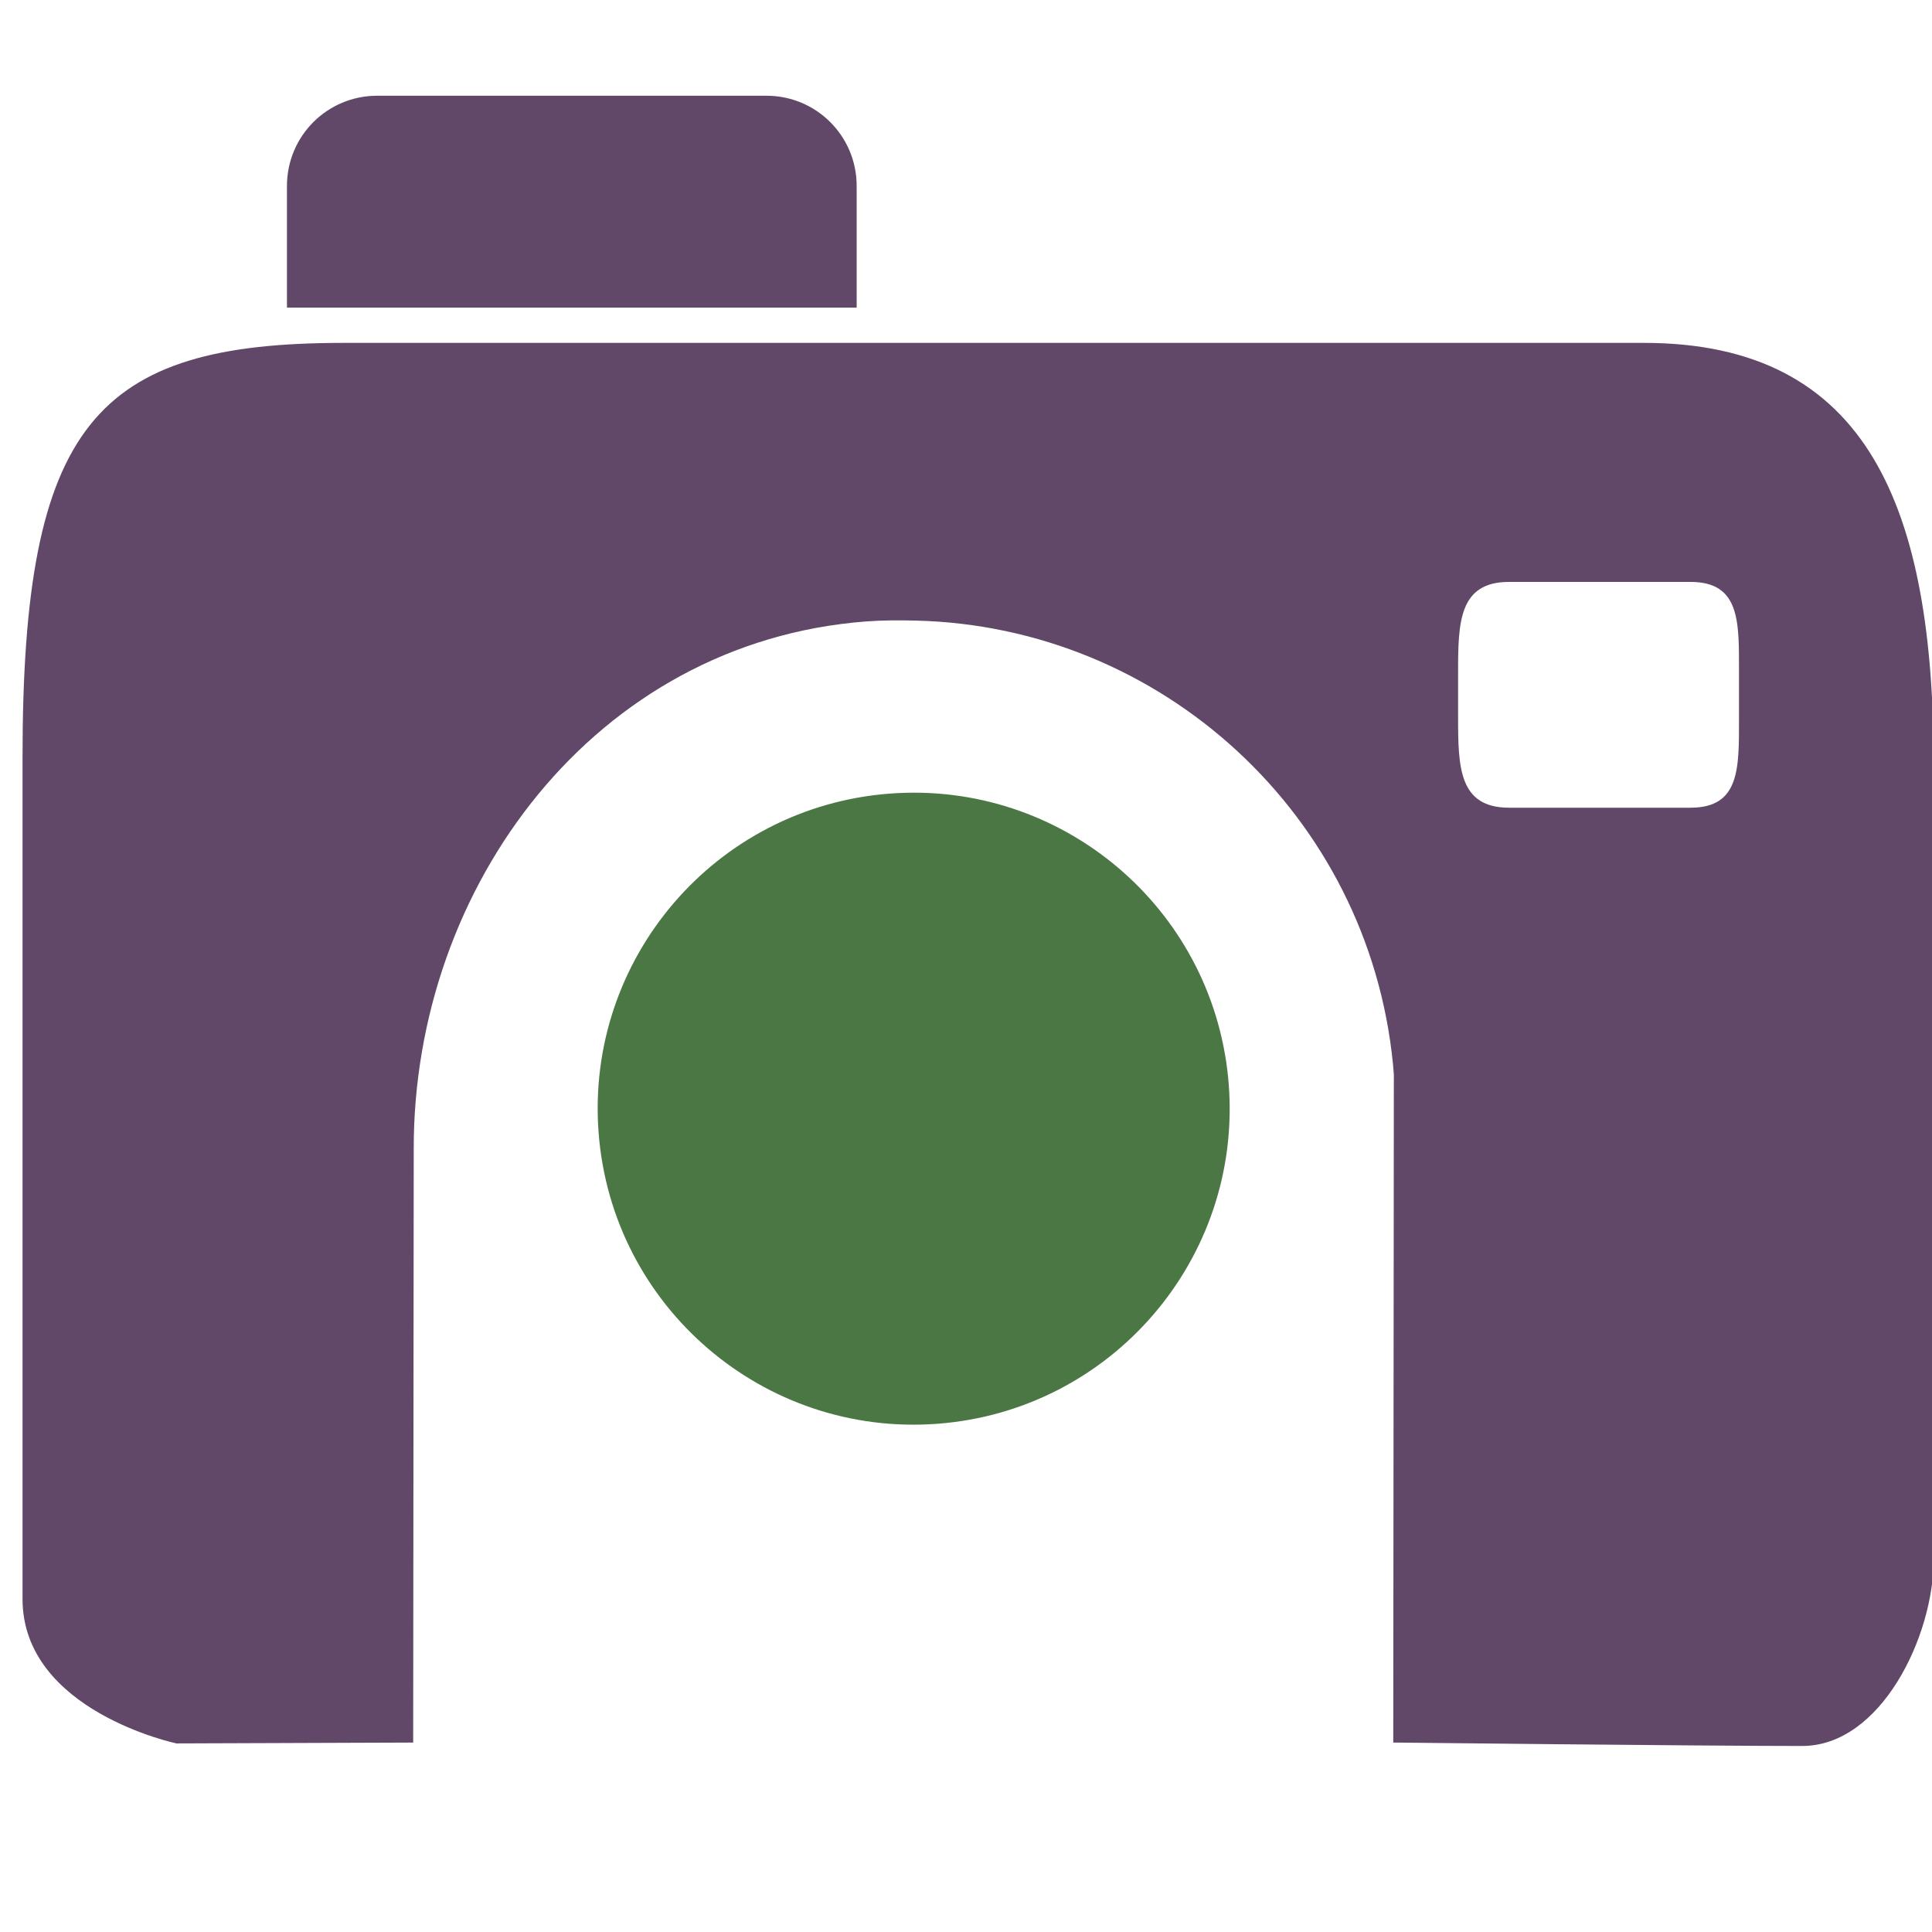
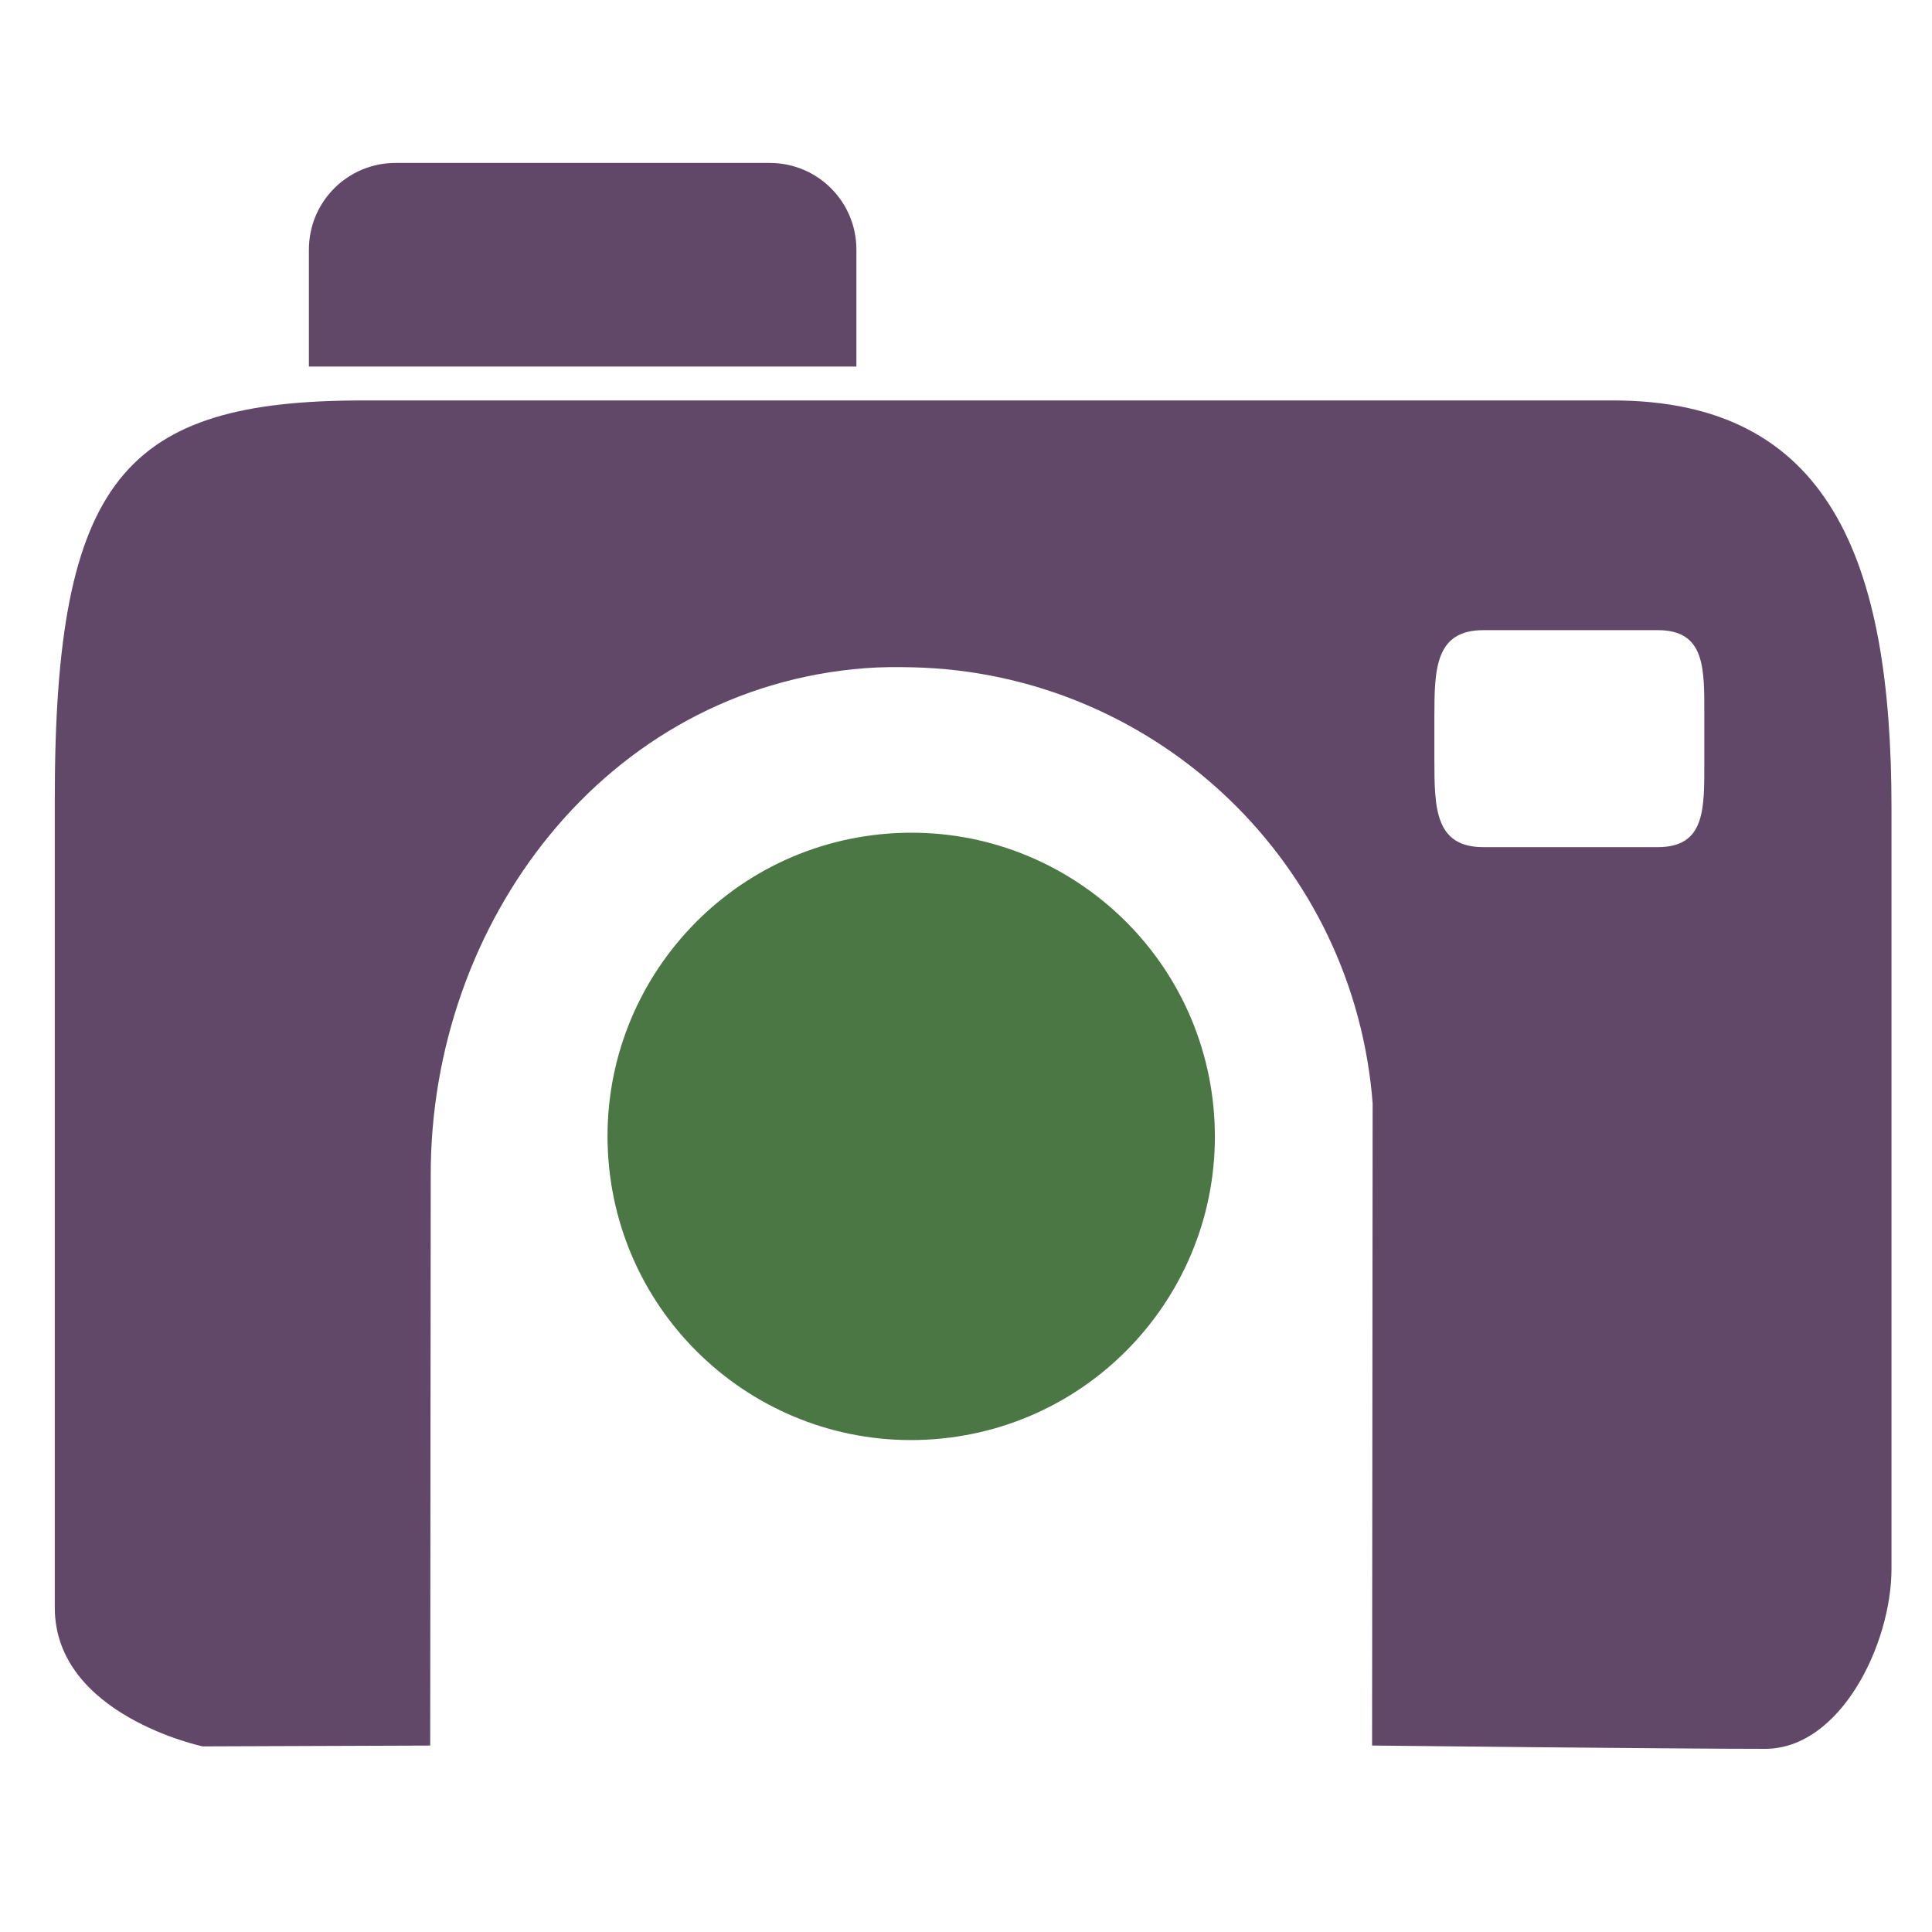
- <svg xmlns="http://www.w3.org/2000/svg" width="16" height="16" id="svg2" version="1.1">
+ <svg xmlns="http://www.w3.org/2000/svg" width="256" height="256" id="svg2" version="1.1">
  <defs id="defs4">
    </defs>
-   <g id="layer1" transform="translate(0,-1036.362)">
-     <g id="g4064" transform="matrix(0.2278432,0,0,0.2278432,-41.86232,929.176)">
+   <g id="layer1" transform="translate(0,-796.3622)">
+     <g id="g4064" transform="matrix(3.503369,0,0,3.503369,-639.294,-842.3562)">
      <path id="path3050-7-5" d="m 234.375,533.775 c 0,0 11.267,0.125 14.864,0.125 2.852,0 4.781,-3.961 4.781,-6.812 l 0,-28.781 c 0,-9.366 -2.349,-15.406 -10.531,-15.406 l -47.281,0 0,5e-5 c -9.002,0 -11.656,2.943 -11.656,15.062 l 0,30.594 c 0,4.07 5.594,5.25 5.594,5.25 l 8.605,-0.031 0.02,-21.562 c -0.02,-9.571 6.598,-18.438 16.438,-19.188 0.605,-0.046 1.218,-0.045 1.812,-0.031 l 5e-5,-5e-5 c 8.92,0.211 16.453,7.06 17.344,16.125 l 0.031,0.375 m 4.188,-17.906 6.594,0 c 1.819,0 1.763,1.462 1.763,3.281 l 0,1.645 c 0,1.819 0.055,3.281 -1.763,3.281 l -6.594,0 c -1.819,0 -1.853,-1.462 -1.853,-3.281 l 0,-1.645 c 0,-1.819 0.034,-3.281 1.853,-3.281 z" style="fill:#614868;fill-opacity:1;stroke:none" />
      <path id="rect3867-9" d="m 197.446,473.917 14.142,0 c 1.819,0 3.283,1.464 3.283,3.283 l 0,4.419 -20.708,0 0,-4.419 c 0,-1.819 1.464,-3.283 3.283,-3.283 z" style="fill:#614868;fill-opacity:1;stroke:none" />
      <path transform="matrix(0.7909521,0,0,0.7909521,-113.136,104.5249)" d="m 431.798,512.469 c 0.609,7.997 -5.379,14.973 -13.376,15.582 -7.997,0.609 -14.973,-5.379 -15.582,-13.376 -0.609,-7.997 5.379,-14.973 13.376,-15.582 7.873,-0.6 14.783,5.201 15.555,13.06" id="path3885-0" style="fill:#4b7744;fill-opacity:1;stroke:none" />
    </g>
  </g>
</svg>
